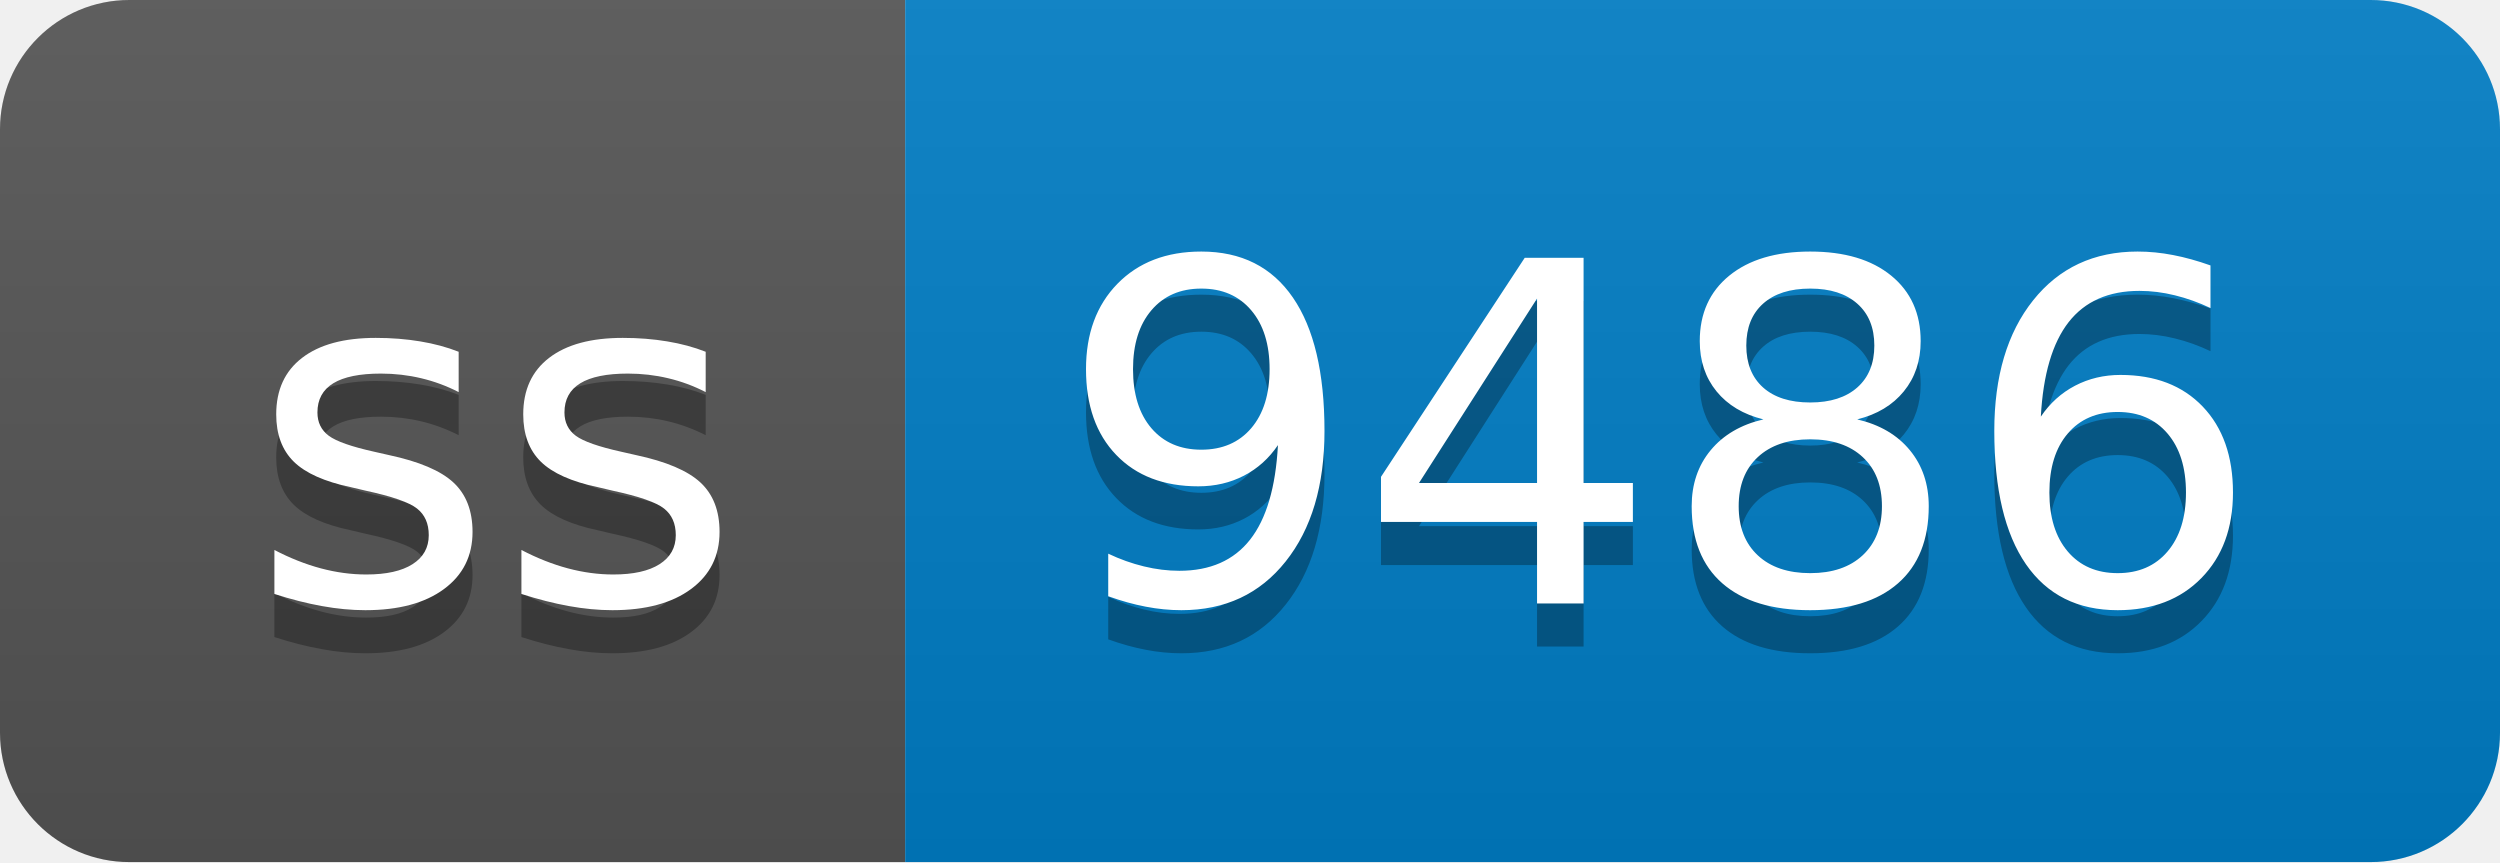
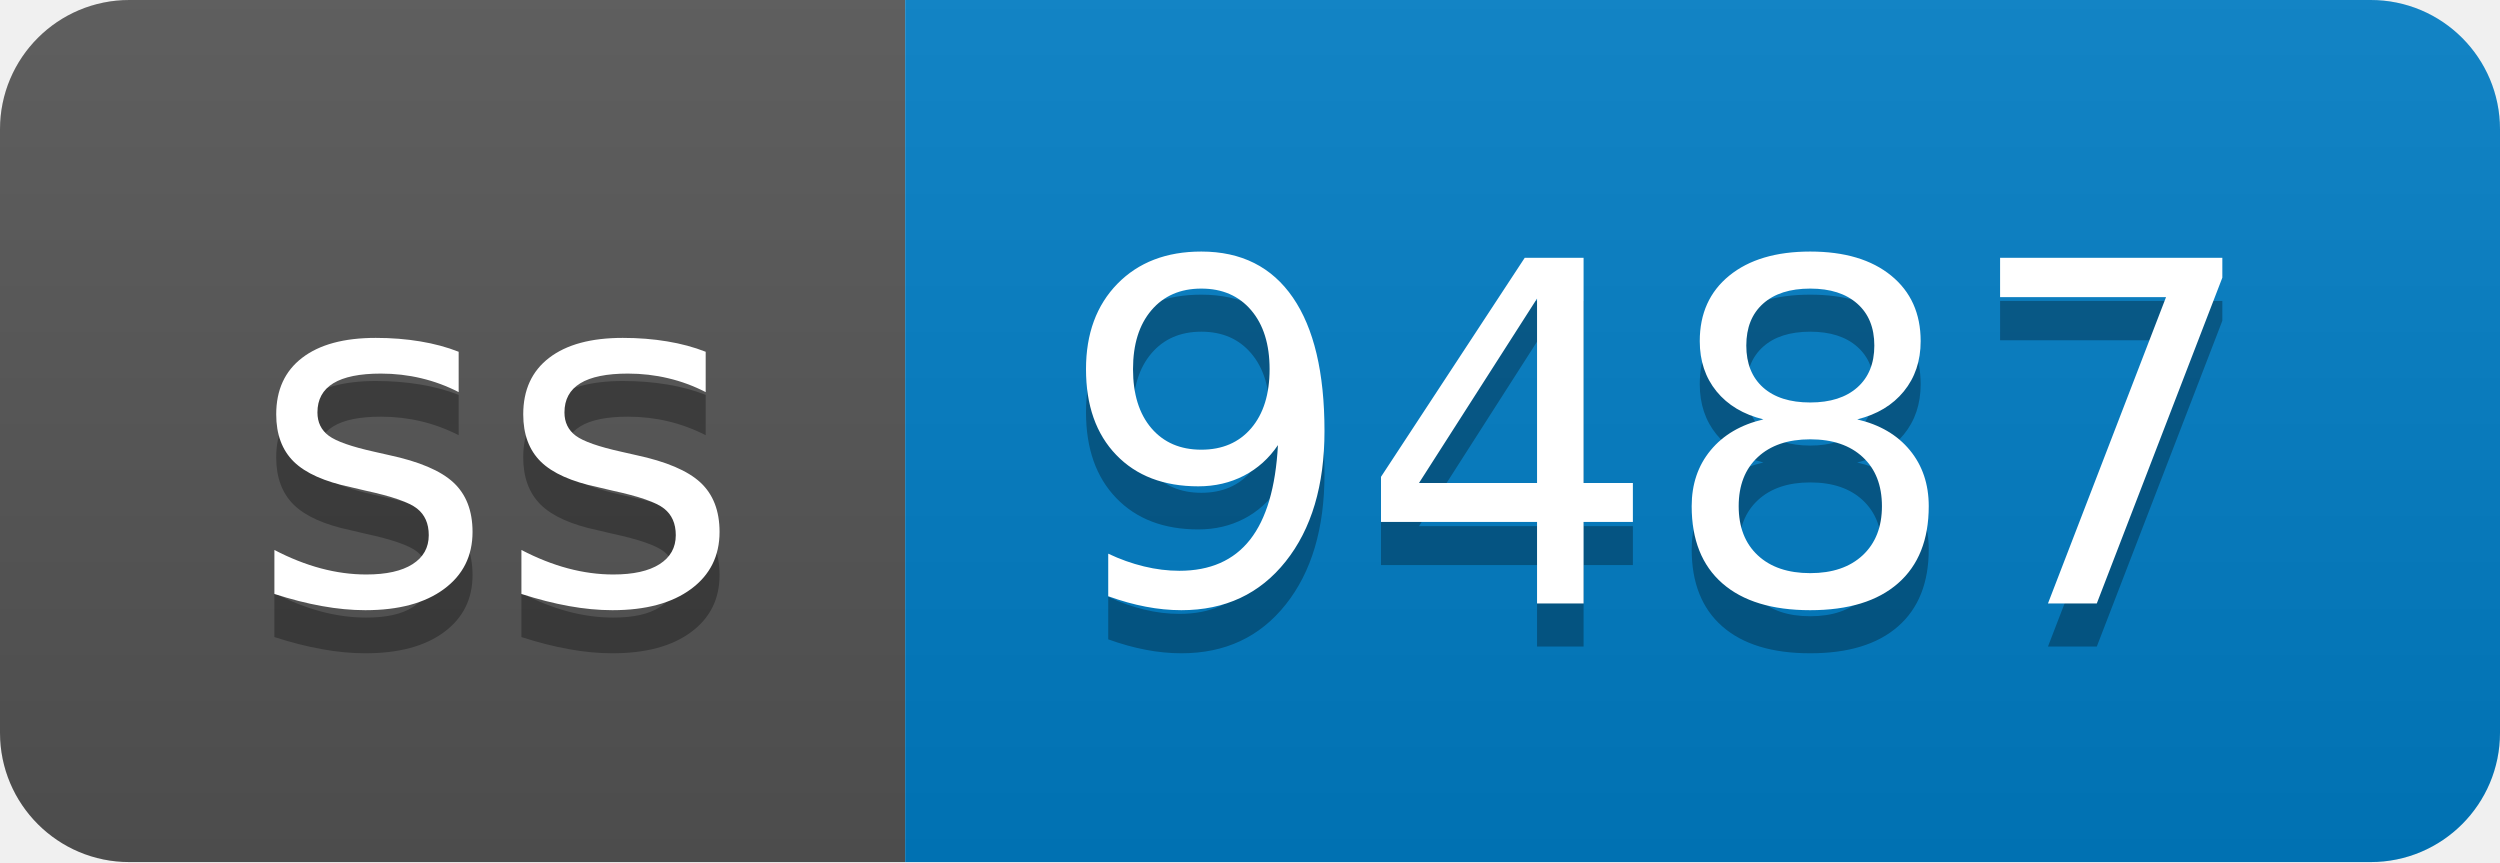
- <svg xmlns="http://www.w3.org/2000/svg" width="58" height="20" role="img" aria-label="ss: 9486">
+ <svg xmlns="http://www.w3.org/2000/svg" width="58" height="20" role="img" aria-label="ss: 9487">
  <linearGradient id="s" x2="0" y2="100%">
    <stop offset="0" stop-color="#bbb" stop-opacity=".1" />
    <stop offset="1" stop-opacity=".1" />
  </linearGradient>
  <clipPath id="r">
    <rect width="58" height="20" rx="3" fill="#fff" />
  </clipPath>
  <g clip-path="url(#r)">
    <rect width="21" height="20" fill="#555" />
    <rect x="21" width="37" height="20" fill="#007ec6" />
    <rect width="58" height="20" fill="url(#s)" />
  </g>
  <g fill="#fff" text-anchor="middle" font-family="Verdana,Geneva,DejaVu Sans,sans-serif" text-rendering="geometricPrecision" font-size="110">
    <text aria-hidden="true" x="115" y="150" fill="#010101" fill-opacity=".3" transform="scale(.1)" textLength="110">ss</text>
    <text x="115" y="140" transform="scale(.1)" fill="#fff" textLength="110">ss</text>
-     <text aria-hidden="true" x="385" y="150" fill="#010101" fill-opacity=".3" transform="scale(.1)" textLength="270">9486</text>
-     <text x="385" y="140" transform="scale(.1)" fill="#fff" textLength="270">9486</text>
+     <text aria-hidden="true" x="385" y="150" fill="#010101" fill-opacity=".3" transform="scale(.1)" textLength="270">9487</text>
+     <text x="385" y="140" transform="scale(.1)" fill="#fff" textLength="270">9487</text>
  </g>
</svg>
